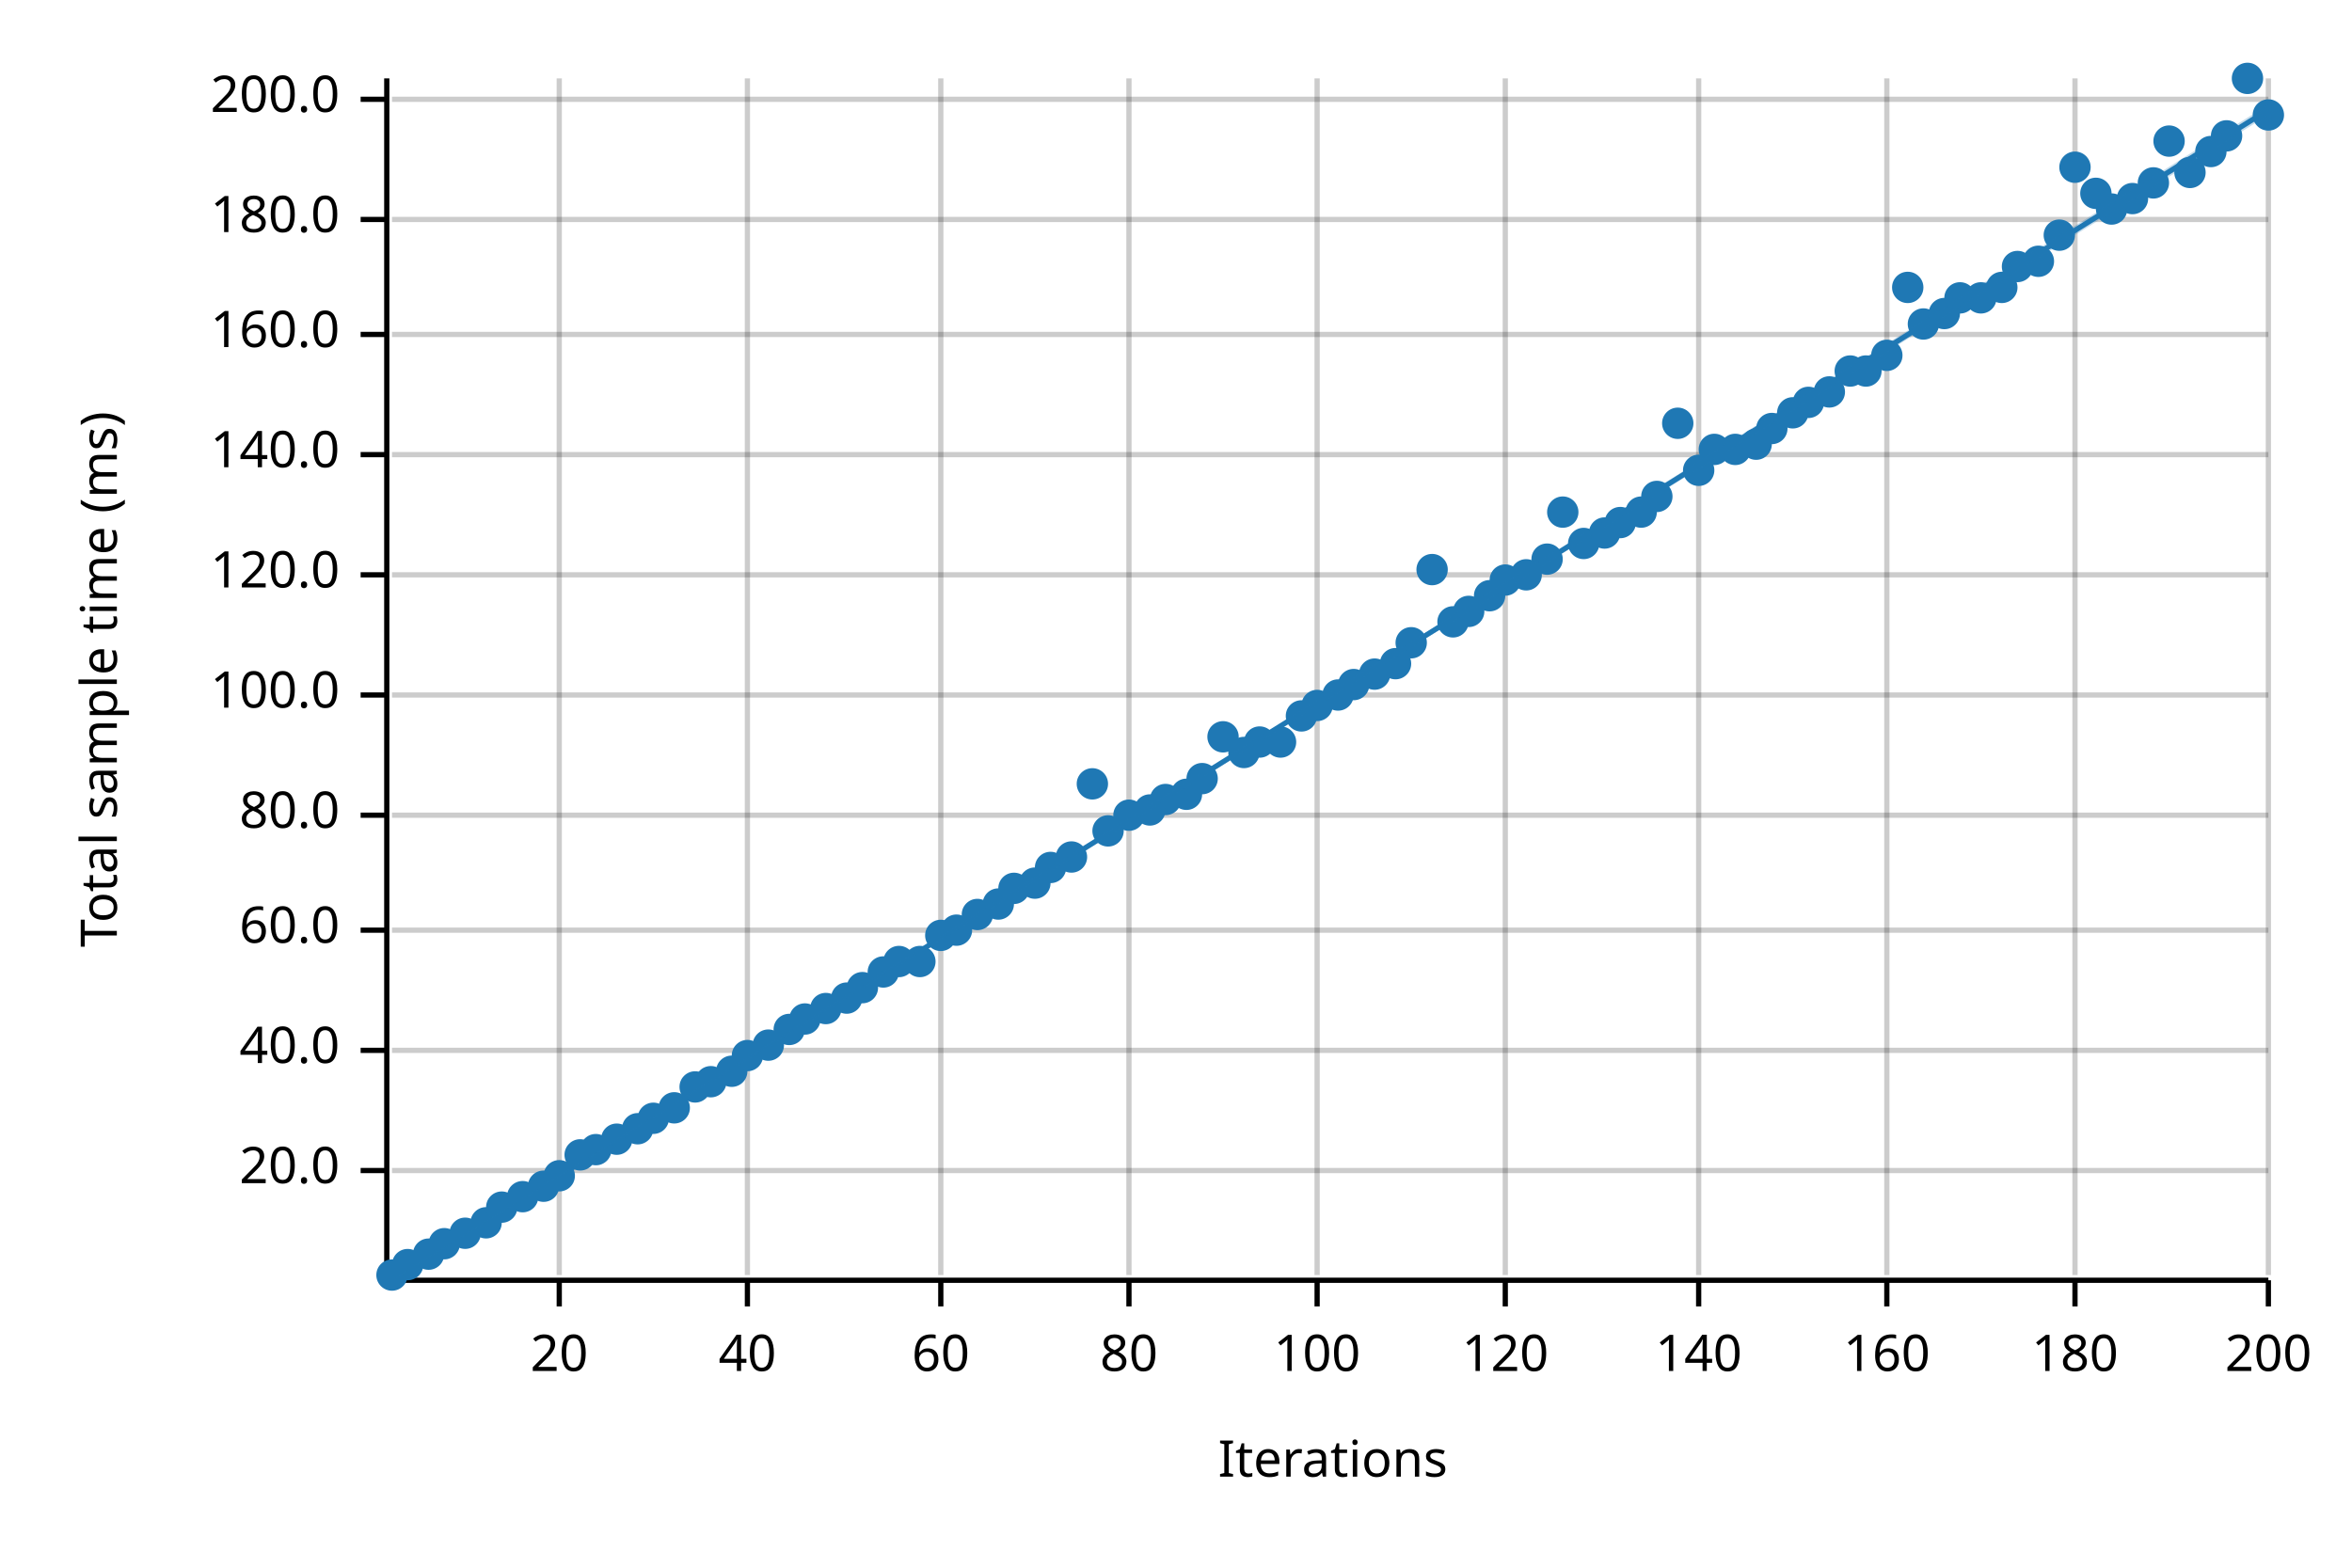
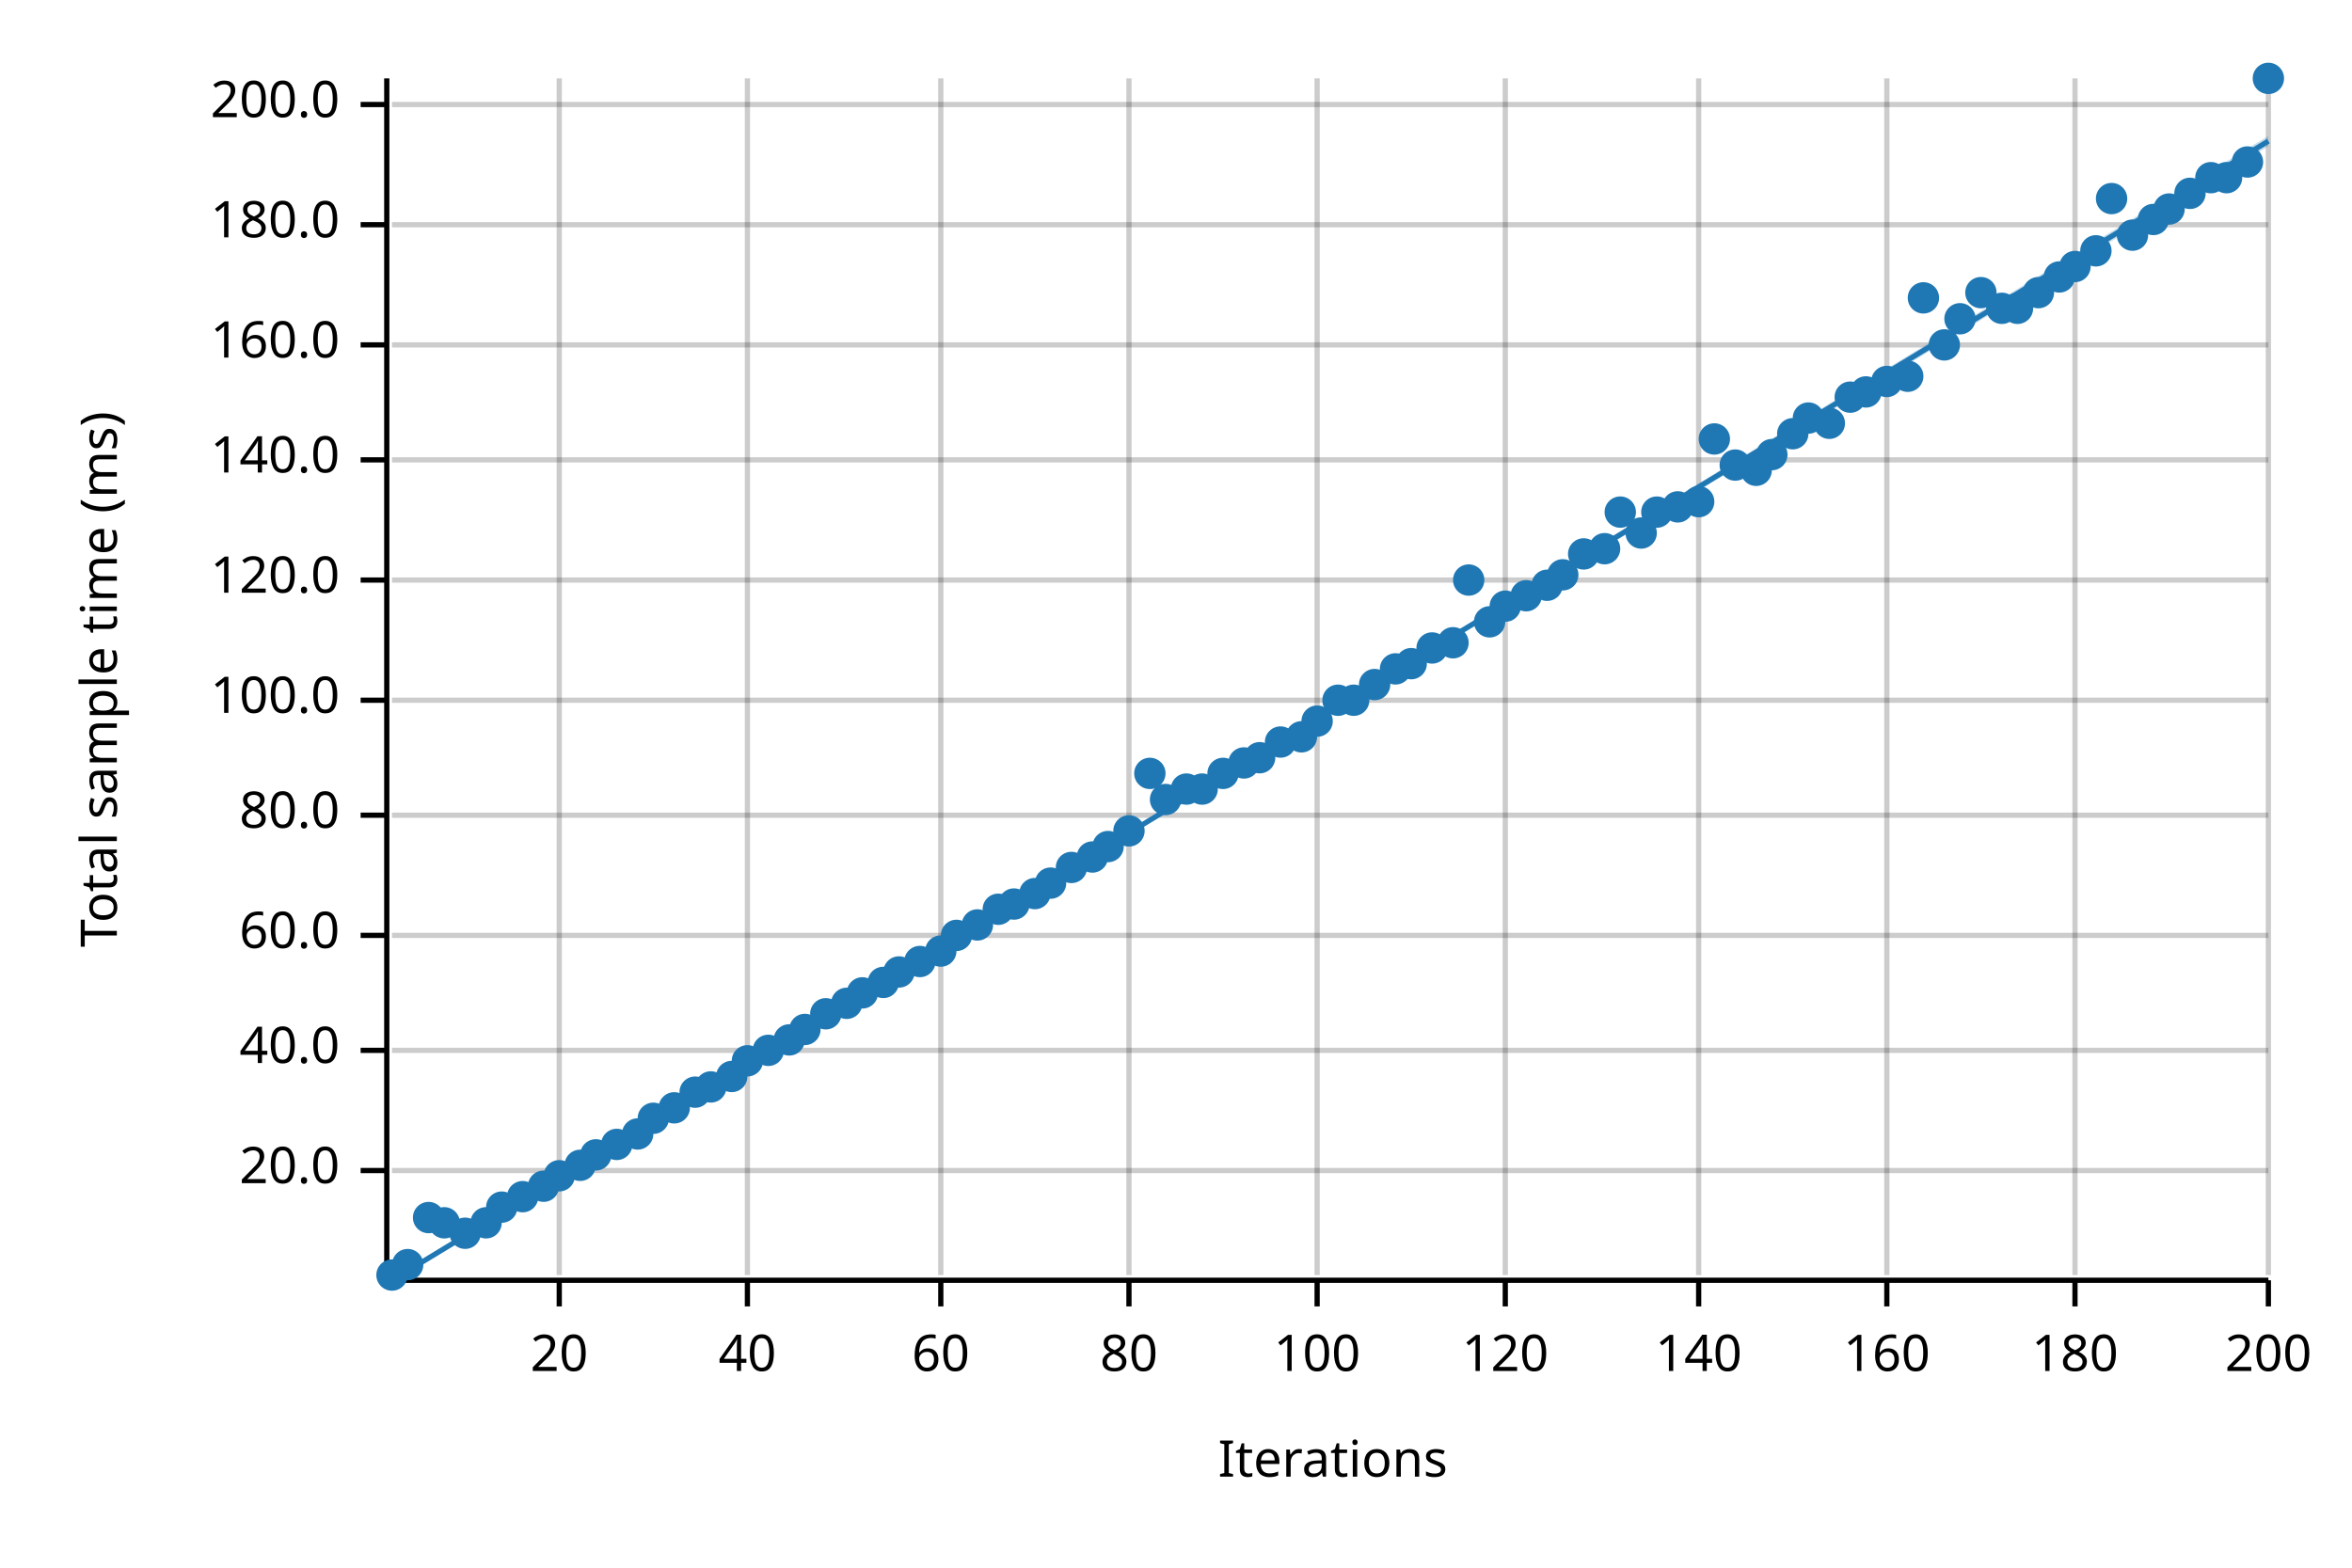
<svg xmlns="http://www.w3.org/2000/svg" width="450" height="300" viewBox="0 0 450 300">
  <text x="15" y="130" dy="0.76em" text-anchor="middle" font-family="sans-serif" font-size="9.677" opacity="1" fill="#000000" transform="rotate(270, 15, 130)">
Total sample time (ms)
</text>
  <text x="255" y="285" dy="-0.5ex" text-anchor="middle" font-family="sans-serif" font-size="9.677" opacity="1" fill="#000000">
Iterations
</text>
  <line opacity="0.2" stroke="#000000" stroke-width="1" x1="107" y1="244" x2="107" y2="15" />
  <line opacity="0.2" stroke="#000000" stroke-width="1" x1="143" y1="244" x2="143" y2="15" />
  <line opacity="0.2" stroke="#000000" stroke-width="1" x1="180" y1="244" x2="180" y2="15" />
  <line opacity="0.2" stroke="#000000" stroke-width="1" x1="216" y1="244" x2="216" y2="15" />
  <line opacity="0.2" stroke="#000000" stroke-width="1" x1="252" y1="244" x2="252" y2="15" />
  <line opacity="0.2" stroke="#000000" stroke-width="1" x1="288" y1="244" x2="288" y2="15" />
  <line opacity="0.2" stroke="#000000" stroke-width="1" x1="325" y1="244" x2="325" y2="15" />
  <line opacity="0.2" stroke="#000000" stroke-width="1" x1="361" y1="244" x2="361" y2="15" />
  <line opacity="0.2" stroke="#000000" stroke-width="1" x1="397" y1="244" x2="397" y2="15" />
  <line opacity="0.2" stroke="#000000" stroke-width="1" x1="434" y1="244" x2="434" y2="15" />
  <line opacity="0.2" stroke="#000000" stroke-width="1" x1="75" y1="224" x2="434" y2="224" />
  <line opacity="0.2" stroke="#000000" stroke-width="1" x1="75" y1="201" x2="434" y2="201" />
-   <line opacity="0.2" stroke="#000000" stroke-width="1" x1="75" y1="178" x2="434" y2="178" />
+   <line opacity="0.2" stroke="#000000" stroke-width="1" x1="75" y1="179" x2="434" y2="179" />
  <line opacity="0.2" stroke="#000000" stroke-width="1" x1="75" y1="156" x2="434" y2="156" />
-   <line opacity="0.2" stroke="#000000" stroke-width="1" x1="75" y1="133" x2="434" y2="133" />
-   <line opacity="0.2" stroke="#000000" stroke-width="1" x1="75" y1="110" x2="434" y2="110" />
-   <line opacity="0.2" stroke="#000000" stroke-width="1" x1="75" y1="87" x2="434" y2="87" />
-   <line opacity="0.2" stroke="#000000" stroke-width="1" x1="75" y1="64" x2="434" y2="64" />
-   <line opacity="0.2" stroke="#000000" stroke-width="1" x1="75" y1="42" x2="434" y2="42" />
-   <line opacity="0.2" stroke="#000000" stroke-width="1" x1="75" y1="19" x2="434" y2="19" />
+   <line opacity="0.2" stroke="#000000" stroke-width="1" x1="75" y1="134" x2="434" y2="134" />
+   <line opacity="0.2" stroke="#000000" stroke-width="1" x1="75" y1="111" x2="434" y2="111" />
+   <line opacity="0.2" stroke="#000000" stroke-width="1" x1="75" y1="88" x2="434" y2="88" />
+   <line opacity="0.2" stroke="#000000" stroke-width="1" x1="75" y1="66" x2="434" y2="66" />
+   <line opacity="0.2" stroke="#000000" stroke-width="1" x1="75" y1="43" x2="434" y2="43" />
+   <line opacity="0.2" stroke="#000000" stroke-width="1" x1="75" y1="20" x2="434" y2="20" />
  <polyline fill="none" opacity="1" stroke="#000000" stroke-width="1" points="74,15 74,244 " />
  <text x="65" y="224" dy="0.5ex" text-anchor="end" font-family="sans-serif" font-size="9.677" opacity="1" fill="#000000">
20.0
</text>
  <polyline fill="none" opacity="1" stroke="#000000" stroke-width="1" points="69,224 74,224 " />
  <text x="65" y="201" dy="0.5ex" text-anchor="end" font-family="sans-serif" font-size="9.677" opacity="1" fill="#000000">
40.0
</text>
  <polyline fill="none" opacity="1" stroke="#000000" stroke-width="1" points="69,201 74,201 " />
-   <text x="65" y="178" dy="0.5ex" text-anchor="end" font-family="sans-serif" font-size="9.677" opacity="1" fill="#000000">
+   <text x="65" y="179" dy="0.5ex" text-anchor="end" font-family="sans-serif" font-size="9.677" opacity="1" fill="#000000">
60.0
</text>
-   <polyline fill="none" opacity="1" stroke="#000000" stroke-width="1" points="69,178 74,178 " />
+   <polyline fill="none" opacity="1" stroke="#000000" stroke-width="1" points="69,179 74,179 " />
  <text x="65" y="156" dy="0.5ex" text-anchor="end" font-family="sans-serif" font-size="9.677" opacity="1" fill="#000000">
80.0
</text>
  <polyline fill="none" opacity="1" stroke="#000000" stroke-width="1" points="69,156 74,156 " />
-   <text x="65" y="133" dy="0.5ex" text-anchor="end" font-family="sans-serif" font-size="9.677" opacity="1" fill="#000000">
+   <text x="65" y="134" dy="0.5ex" text-anchor="end" font-family="sans-serif" font-size="9.677" opacity="1" fill="#000000">
100.0
</text>
-   <polyline fill="none" opacity="1" stroke="#000000" stroke-width="1" points="69,133 74,133 " />
-   <text x="65" y="110" dy="0.5ex" text-anchor="end" font-family="sans-serif" font-size="9.677" opacity="1" fill="#000000">
+   <polyline fill="none" opacity="1" stroke="#000000" stroke-width="1" points="69,134 74,134 " />
+   <text x="65" y="111" dy="0.5ex" text-anchor="end" font-family="sans-serif" font-size="9.677" opacity="1" fill="#000000">
120.0
</text>
-   <polyline fill="none" opacity="1" stroke="#000000" stroke-width="1" points="69,110 74,110 " />
-   <text x="65" y="87" dy="0.5ex" text-anchor="end" font-family="sans-serif" font-size="9.677" opacity="1" fill="#000000">
+   <polyline fill="none" opacity="1" stroke="#000000" stroke-width="1" points="69,111 74,111 " />
+   <text x="65" y="88" dy="0.5ex" text-anchor="end" font-family="sans-serif" font-size="9.677" opacity="1" fill="#000000">
140.0
</text>
-   <polyline fill="none" opacity="1" stroke="#000000" stroke-width="1" points="69,87 74,87 " />
-   <text x="65" y="64" dy="0.5ex" text-anchor="end" font-family="sans-serif" font-size="9.677" opacity="1" fill="#000000">
+   <polyline fill="none" opacity="1" stroke="#000000" stroke-width="1" points="69,88 74,88 " />
+   <text x="65" y="66" dy="0.5ex" text-anchor="end" font-family="sans-serif" font-size="9.677" opacity="1" fill="#000000">
160.0
</text>
-   <polyline fill="none" opacity="1" stroke="#000000" stroke-width="1" points="69,64 74,64 " />
-   <text x="65" y="42" dy="0.5ex" text-anchor="end" font-family="sans-serif" font-size="9.677" opacity="1" fill="#000000">
+   <polyline fill="none" opacity="1" stroke="#000000" stroke-width="1" points="69,66 74,66 " />
+   <text x="65" y="43" dy="0.5ex" text-anchor="end" font-family="sans-serif" font-size="9.677" opacity="1" fill="#000000">
180.0
</text>
-   <polyline fill="none" opacity="1" stroke="#000000" stroke-width="1" points="69,42 74,42 " />
-   <text x="65" y="19" dy="0.5ex" text-anchor="end" font-family="sans-serif" font-size="9.677" opacity="1" fill="#000000">
+   <polyline fill="none" opacity="1" stroke="#000000" stroke-width="1" points="69,43 74,43 " />
+   <text x="65" y="20" dy="0.5ex" text-anchor="end" font-family="sans-serif" font-size="9.677" opacity="1" fill="#000000">
200.0
</text>
-   <polyline fill="none" opacity="1" stroke="#000000" stroke-width="1" points="69,19 74,19 " />
+   <polyline fill="none" opacity="1" stroke="#000000" stroke-width="1" points="69,20 74,20 " />
  <polyline fill="none" opacity="1" stroke="#000000" stroke-width="1" points="75,245 434,245 " />
  <text x="107" y="255" dy="0.76em" text-anchor="middle" font-family="sans-serif" font-size="9.677" opacity="1" fill="#000000">
20
</text>
  <polyline fill="none" opacity="1" stroke="#000000" stroke-width="1" points="107,245 107,250 " />
  <text x="143" y="255" dy="0.76em" text-anchor="middle" font-family="sans-serif" font-size="9.677" opacity="1" fill="#000000">
40
</text>
  <polyline fill="none" opacity="1" stroke="#000000" stroke-width="1" points="143,245 143,250 " />
  <text x="180" y="255" dy="0.76em" text-anchor="middle" font-family="sans-serif" font-size="9.677" opacity="1" fill="#000000">
60
</text>
  <polyline fill="none" opacity="1" stroke="#000000" stroke-width="1" points="180,245 180,250 " />
  <text x="216" y="255" dy="0.76em" text-anchor="middle" font-family="sans-serif" font-size="9.677" opacity="1" fill="#000000">
80
</text>
  <polyline fill="none" opacity="1" stroke="#000000" stroke-width="1" points="216,245 216,250 " />
  <text x="252" y="255" dy="0.76em" text-anchor="middle" font-family="sans-serif" font-size="9.677" opacity="1" fill="#000000">
100
</text>
  <polyline fill="none" opacity="1" stroke="#000000" stroke-width="1" points="252,245 252,250 " />
  <text x="288" y="255" dy="0.76em" text-anchor="middle" font-family="sans-serif" font-size="9.677" opacity="1" fill="#000000">
120
</text>
  <polyline fill="none" opacity="1" stroke="#000000" stroke-width="1" points="288,245 288,250 " />
  <text x="325" y="255" dy="0.76em" text-anchor="middle" font-family="sans-serif" font-size="9.677" opacity="1" fill="#000000">
140
</text>
  <polyline fill="none" opacity="1" stroke="#000000" stroke-width="1" points="325,245 325,250 " />
  <text x="361" y="255" dy="0.76em" text-anchor="middle" font-family="sans-serif" font-size="9.677" opacity="1" fill="#000000">
160
</text>
  <polyline fill="none" opacity="1" stroke="#000000" stroke-width="1" points="361,245 361,250 " />
  <text x="397" y="255" dy="0.76em" text-anchor="middle" font-family="sans-serif" font-size="9.677" opacity="1" fill="#000000">
180
</text>
  <polyline fill="none" opacity="1" stroke="#000000" stroke-width="1" points="397,245 397,250 " />
  <text x="434" y="255" dy="0.76em" text-anchor="middle" font-family="sans-serif" font-size="9.677" opacity="1" fill="#000000">
200
</text>
  <polyline fill="none" opacity="1" stroke="#000000" stroke-width="1" points="434,245 434,250 " />
  <circle cx="75" cy="244" r="3" opacity="1" fill="#1F78B4" stroke="none" stroke-width="1" />
  <circle cx="78" cy="242" r="3" opacity="1" fill="#1F78B4" stroke="none" stroke-width="1" />
-   <circle cx="82" cy="240" r="3" opacity="1" fill="#1F78B4" stroke="none" stroke-width="1" />
-   <circle cx="85" cy="238" r="3" opacity="1" fill="#1F78B4" stroke="none" stroke-width="1" />
+   <circle cx="82" cy="233" r="3" opacity="1" fill="#1F78B4" stroke="none" stroke-width="1" />
+   <circle cx="85" cy="234" r="3" opacity="1" fill="#1F78B4" stroke="none" stroke-width="1" />
  <circle cx="89" cy="236" r="3" opacity="1" fill="#1F78B4" stroke="none" stroke-width="1" />
  <circle cx="93" cy="234" r="3" opacity="1" fill="#1F78B4" stroke="none" stroke-width="1" />
  <circle cx="96" cy="231" r="3" opacity="1" fill="#1F78B4" stroke="none" stroke-width="1" />
  <circle cx="100" cy="229" r="3" opacity="1" fill="#1F78B4" stroke="none" stroke-width="1" />
  <circle cx="104" cy="227" r="3" opacity="1" fill="#1F78B4" stroke="none" stroke-width="1" />
  <circle cx="107" cy="225" r="3" opacity="1" fill="#1F78B4" stroke="none" stroke-width="1" />
-   <circle cx="111" cy="221" r="3" opacity="1" fill="#1F78B4" stroke="none" stroke-width="1" />
-   <circle cx="114" cy="220" r="3" opacity="1" fill="#1F78B4" stroke="none" stroke-width="1" />
-   <circle cx="118" cy="218" r="3" opacity="1" fill="#1F78B4" stroke="none" stroke-width="1" />
-   <circle cx="122" cy="216" r="3" opacity="1" fill="#1F78B4" stroke="none" stroke-width="1" />
+   <circle cx="111" cy="223" r="3" opacity="1" fill="#1F78B4" stroke="none" stroke-width="1" />
+   <circle cx="114" cy="221" r="3" opacity="1" fill="#1F78B4" stroke="none" stroke-width="1" />
+   <circle cx="118" cy="219" r="3" opacity="1" fill="#1F78B4" stroke="none" stroke-width="1" />
+   <circle cx="122" cy="217" r="3" opacity="1" fill="#1F78B4" stroke="none" stroke-width="1" />
  <circle cx="125" cy="214" r="3" opacity="1" fill="#1F78B4" stroke="none" stroke-width="1" />
  <circle cx="129" cy="212" r="3" opacity="1" fill="#1F78B4" stroke="none" stroke-width="1" />
-   <circle cx="133" cy="208" r="3" opacity="1" fill="#1F78B4" stroke="none" stroke-width="1" />
-   <circle cx="136" cy="207" r="3" opacity="1" fill="#1F78B4" stroke="none" stroke-width="1" />
-   <circle cx="140" cy="205" r="3" opacity="1" fill="#1F78B4" stroke="none" stroke-width="1" />
-   <circle cx="143" cy="202" r="3" opacity="1" fill="#1F78B4" stroke="none" stroke-width="1" />
-   <circle cx="147" cy="200" r="3" opacity="1" fill="#1F78B4" stroke="none" stroke-width="1" />
-   <circle cx="151" cy="197" r="3" opacity="1" fill="#1F78B4" stroke="none" stroke-width="1" />
-   <circle cx="154" cy="195" r="3" opacity="1" fill="#1F78B4" stroke="none" stroke-width="1" />
-   <circle cx="158" cy="193" r="3" opacity="1" fill="#1F78B4" stroke="none" stroke-width="1" />
-   <circle cx="162" cy="191" r="3" opacity="1" fill="#1F78B4" stroke="none" stroke-width="1" />
-   <circle cx="165" cy="189" r="3" opacity="1" fill="#1F78B4" stroke="none" stroke-width="1" />
-   <circle cx="169" cy="186" r="3" opacity="1" fill="#1F78B4" stroke="none" stroke-width="1" />
-   <circle cx="172" cy="184" r="3" opacity="1" fill="#1F78B4" stroke="none" stroke-width="1" />
+   <circle cx="133" cy="209" r="3" opacity="1" fill="#1F78B4" stroke="none" stroke-width="1" />
+   <circle cx="136" cy="208" r="3" opacity="1" fill="#1F78B4" stroke="none" stroke-width="1" />
+   <circle cx="140" cy="206" r="3" opacity="1" fill="#1F78B4" stroke="none" stroke-width="1" />
+   <circle cx="143" cy="203" r="3" opacity="1" fill="#1F78B4" stroke="none" stroke-width="1" />
+   <circle cx="147" cy="201" r="3" opacity="1" fill="#1F78B4" stroke="none" stroke-width="1" />
+   <circle cx="151" cy="199" r="3" opacity="1" fill="#1F78B4" stroke="none" stroke-width="1" />
+   <circle cx="154" cy="197" r="3" opacity="1" fill="#1F78B4" stroke="none" stroke-width="1" />
+   <circle cx="158" cy="194" r="3" opacity="1" fill="#1F78B4" stroke="none" stroke-width="1" />
+   <circle cx="162" cy="192" r="3" opacity="1" fill="#1F78B4" stroke="none" stroke-width="1" />
+   <circle cx="165" cy="190" r="3" opacity="1" fill="#1F78B4" stroke="none" stroke-width="1" />
+   <circle cx="169" cy="188" r="3" opacity="1" fill="#1F78B4" stroke="none" stroke-width="1" />
+   <circle cx="172" cy="186" r="3" opacity="1" fill="#1F78B4" stroke="none" stroke-width="1" />
  <circle cx="176" cy="184" r="3" opacity="1" fill="#1F78B4" stroke="none" stroke-width="1" />
-   <circle cx="180" cy="179" r="3" opacity="1" fill="#1F78B4" stroke="none" stroke-width="1" />
-   <circle cx="183" cy="178" r="3" opacity="1" fill="#1F78B4" stroke="none" stroke-width="1" />
-   <circle cx="187" cy="175" r="3" opacity="1" fill="#1F78B4" stroke="none" stroke-width="1" />
-   <circle cx="191" cy="173" r="3" opacity="1" fill="#1F78B4" stroke="none" stroke-width="1" />
-   <circle cx="194" cy="170" r="3" opacity="1" fill="#1F78B4" stroke="none" stroke-width="1" />
-   <circle cx="198" cy="169" r="3" opacity="1" fill="#1F78B4" stroke="none" stroke-width="1" />
-   <circle cx="201" cy="166" r="3" opacity="1" fill="#1F78B4" stroke="none" stroke-width="1" />
-   <circle cx="205" cy="164" r="3" opacity="1" fill="#1F78B4" stroke="none" stroke-width="1" />
-   <circle cx="209" cy="150" r="3" opacity="1" fill="#1F78B4" stroke="none" stroke-width="1" />
-   <circle cx="212" cy="159" r="3" opacity="1" fill="#1F78B4" stroke="none" stroke-width="1" />
-   <circle cx="216" cy="156" r="3" opacity="1" fill="#1F78B4" stroke="none" stroke-width="1" />
-   <circle cx="220" cy="155" r="3" opacity="1" fill="#1F78B4" stroke="none" stroke-width="1" />
+   <circle cx="180" cy="182" r="3" opacity="1" fill="#1F78B4" stroke="none" stroke-width="1" />
+   <circle cx="183" cy="179" r="3" opacity="1" fill="#1F78B4" stroke="none" stroke-width="1" />
+   <circle cx="187" cy="177" r="3" opacity="1" fill="#1F78B4" stroke="none" stroke-width="1" />
+   <circle cx="191" cy="174" r="3" opacity="1" fill="#1F78B4" stroke="none" stroke-width="1" />
+   <circle cx="194" cy="173" r="3" opacity="1" fill="#1F78B4" stroke="none" stroke-width="1" />
+   <circle cx="198" cy="171" r="3" opacity="1" fill="#1F78B4" stroke="none" stroke-width="1" />
+   <circle cx="201" cy="169" r="3" opacity="1" fill="#1F78B4" stroke="none" stroke-width="1" />
+   <circle cx="205" cy="166" r="3" opacity="1" fill="#1F78B4" stroke="none" stroke-width="1" />
+   <circle cx="209" cy="164" r="3" opacity="1" fill="#1F78B4" stroke="none" stroke-width="1" />
+   <circle cx="212" cy="162" r="3" opacity="1" fill="#1F78B4" stroke="none" stroke-width="1" />
+   <circle cx="216" cy="159" r="3" opacity="1" fill="#1F78B4" stroke="none" stroke-width="1" />
+   <circle cx="220" cy="148" r="3" opacity="1" fill="#1F78B4" stroke="none" stroke-width="1" />
  <circle cx="223" cy="153" r="3" opacity="1" fill="#1F78B4" stroke="none" stroke-width="1" />
-   <circle cx="227" cy="152" r="3" opacity="1" fill="#1F78B4" stroke="none" stroke-width="1" />
-   <circle cx="230" cy="149" r="3" opacity="1" fill="#1F78B4" stroke="none" stroke-width="1" />
-   <circle cx="234" cy="141" r="3" opacity="1" fill="#1F78B4" stroke="none" stroke-width="1" />
-   <circle cx="238" cy="144" r="3" opacity="1" fill="#1F78B4" stroke="none" stroke-width="1" />
-   <circle cx="241" cy="142" r="3" opacity="1" fill="#1F78B4" stroke="none" stroke-width="1" />
+   <circle cx="227" cy="151" r="3" opacity="1" fill="#1F78B4" stroke="none" stroke-width="1" />
+   <circle cx="230" cy="151" r="3" opacity="1" fill="#1F78B4" stroke="none" stroke-width="1" />
+   <circle cx="234" cy="148" r="3" opacity="1" fill="#1F78B4" stroke="none" stroke-width="1" />
+   <circle cx="238" cy="146" r="3" opacity="1" fill="#1F78B4" stroke="none" stroke-width="1" />
+   <circle cx="241" cy="145" r="3" opacity="1" fill="#1F78B4" stroke="none" stroke-width="1" />
  <circle cx="245" cy="142" r="3" opacity="1" fill="#1F78B4" stroke="none" stroke-width="1" />
-   <circle cx="249" cy="137" r="3" opacity="1" fill="#1F78B4" stroke="none" stroke-width="1" />
-   <circle cx="252" cy="135" r="3" opacity="1" fill="#1F78B4" stroke="none" stroke-width="1" />
-   <circle cx="256" cy="133" r="3" opacity="1" fill="#1F78B4" stroke="none" stroke-width="1" />
-   <circle cx="259" cy="131" r="3" opacity="1" fill="#1F78B4" stroke="none" stroke-width="1" />
-   <circle cx="263" cy="129" r="3" opacity="1" fill="#1F78B4" stroke="none" stroke-width="1" />
-   <circle cx="267" cy="127" r="3" opacity="1" fill="#1F78B4" stroke="none" stroke-width="1" />
-   <circle cx="270" cy="123" r="3" opacity="1" fill="#1F78B4" stroke="none" stroke-width="1" />
-   <circle cx="274" cy="109" r="3" opacity="1" fill="#1F78B4" stroke="none" stroke-width="1" />
-   <circle cx="278" cy="119" r="3" opacity="1" fill="#1F78B4" stroke="none" stroke-width="1" />
-   <circle cx="281" cy="117" r="3" opacity="1" fill="#1F78B4" stroke="none" stroke-width="1" />
-   <circle cx="285" cy="114" r="3" opacity="1" fill="#1F78B4" stroke="none" stroke-width="1" />
-   <circle cx="288" cy="111" r="3" opacity="1" fill="#1F78B4" stroke="none" stroke-width="1" />
-   <circle cx="292" cy="110" r="3" opacity="1" fill="#1F78B4" stroke="none" stroke-width="1" />
-   <circle cx="296" cy="107" r="3" opacity="1" fill="#1F78B4" stroke="none" stroke-width="1" />
-   <circle cx="299" cy="98" r="3" opacity="1" fill="#1F78B4" stroke="none" stroke-width="1" />
-   <circle cx="303" cy="104" r="3" opacity="1" fill="#1F78B4" stroke="none" stroke-width="1" />
-   <circle cx="307" cy="102" r="3" opacity="1" fill="#1F78B4" stroke="none" stroke-width="1" />
-   <circle cx="310" cy="100" r="3" opacity="1" fill="#1F78B4" stroke="none" stroke-width="1" />
-   <circle cx="314" cy="98" r="3" opacity="1" fill="#1F78B4" stroke="none" stroke-width="1" />
-   <circle cx="317" cy="95" r="3" opacity="1" fill="#1F78B4" stroke="none" stroke-width="1" />
-   <circle cx="321" cy="81" r="3" opacity="1" fill="#1F78B4" stroke="none" stroke-width="1" />
-   <circle cx="325" cy="90" r="3" opacity="1" fill="#1F78B4" stroke="none" stroke-width="1" />
-   <circle cx="328" cy="86" r="3" opacity="1" fill="#1F78B4" stroke="none" stroke-width="1" />
-   <circle cx="332" cy="86" r="3" opacity="1" fill="#1F78B4" stroke="none" stroke-width="1" />
-   <circle cx="336" cy="85" r="3" opacity="1" fill="#1F78B4" stroke="none" stroke-width="1" />
-   <circle cx="339" cy="82" r="3" opacity="1" fill="#1F78B4" stroke="none" stroke-width="1" />
-   <circle cx="343" cy="79" r="3" opacity="1" fill="#1F78B4" stroke="none" stroke-width="1" />
-   <circle cx="346" cy="77" r="3" opacity="1" fill="#1F78B4" stroke="none" stroke-width="1" />
-   <circle cx="350" cy="75" r="3" opacity="1" fill="#1F78B4" stroke="none" stroke-width="1" />
-   <circle cx="354" cy="71" r="3" opacity="1" fill="#1F78B4" stroke="none" stroke-width="1" />
-   <circle cx="357" cy="71" r="3" opacity="1" fill="#1F78B4" stroke="none" stroke-width="1" />
-   <circle cx="361" cy="68" r="3" opacity="1" fill="#1F78B4" stroke="none" stroke-width="1" />
-   <circle cx="365" cy="55" r="3" opacity="1" fill="#1F78B4" stroke="none" stroke-width="1" />
-   <circle cx="368" cy="62" r="3" opacity="1" fill="#1F78B4" stroke="none" stroke-width="1" />
-   <circle cx="372" cy="60" r="3" opacity="1" fill="#1F78B4" stroke="none" stroke-width="1" />
-   <circle cx="375" cy="57" r="3" opacity="1" fill="#1F78B4" stroke="none" stroke-width="1" />
-   <circle cx="379" cy="57" r="3" opacity="1" fill="#1F78B4" stroke="none" stroke-width="1" />
-   <circle cx="383" cy="55" r="3" opacity="1" fill="#1F78B4" stroke="none" stroke-width="1" />
-   <circle cx="386" cy="51" r="3" opacity="1" fill="#1F78B4" stroke="none" stroke-width="1" />
-   <circle cx="390" cy="50" r="3" opacity="1" fill="#1F78B4" stroke="none" stroke-width="1" />
-   <circle cx="394" cy="45" r="3" opacity="1" fill="#1F78B4" stroke="none" stroke-width="1" />
-   <circle cx="397" cy="32" r="3" opacity="1" fill="#1F78B4" stroke="none" stroke-width="1" />
-   <circle cx="401" cy="37" r="3" opacity="1" fill="#1F78B4" stroke="none" stroke-width="1" />
-   <circle cx="404" cy="40" r="3" opacity="1" fill="#1F78B4" stroke="none" stroke-width="1" />
-   <circle cx="408" cy="38" r="3" opacity="1" fill="#1F78B4" stroke="none" stroke-width="1" />
-   <circle cx="412" cy="35" r="3" opacity="1" fill="#1F78B4" stroke="none" stroke-width="1" />
-   <circle cx="415" cy="27" r="3" opacity="1" fill="#1F78B4" stroke="none" stroke-width="1" />
-   <circle cx="419" cy="33" r="3" opacity="1" fill="#1F78B4" stroke="none" stroke-width="1" />
-   <circle cx="423" cy="29" r="3" opacity="1" fill="#1F78B4" stroke="none" stroke-width="1" />
-   <circle cx="426" cy="26" r="3" opacity="1" fill="#1F78B4" stroke="none" stroke-width="1" />
-   <circle cx="430" cy="15" r="3" opacity="1" fill="#1F78B4" stroke="none" stroke-width="1" />
-   <circle cx="434" cy="22" r="3" opacity="1" fill="#1F78B4" stroke="none" stroke-width="1" />
-   <polyline fill="none" opacity="1" stroke="#1F78B4" stroke-width="1" points="75,245 434,21 " />
-   <polygon opacity="0.25" fill="#1F78B4" points="75,245 434,22 434,20 " />
+   <circle cx="249" cy="141" r="3" opacity="1" fill="#1F78B4" stroke="none" stroke-width="1" />
+   <circle cx="252" cy="138" r="3" opacity="1" fill="#1F78B4" stroke="none" stroke-width="1" />
+   <circle cx="256" cy="134" r="3" opacity="1" fill="#1F78B4" stroke="none" stroke-width="1" />
+   <circle cx="259" cy="134" r="3" opacity="1" fill="#1F78B4" stroke="none" stroke-width="1" />
+   <circle cx="263" cy="131" r="3" opacity="1" fill="#1F78B4" stroke="none" stroke-width="1" />
+   <circle cx="267" cy="128" r="3" opacity="1" fill="#1F78B4" stroke="none" stroke-width="1" />
+   <circle cx="270" cy="127" r="3" opacity="1" fill="#1F78B4" stroke="none" stroke-width="1" />
+   <circle cx="274" cy="124" r="3" opacity="1" fill="#1F78B4" stroke="none" stroke-width="1" />
+   <circle cx="278" cy="123" r="3" opacity="1" fill="#1F78B4" stroke="none" stroke-width="1" />
+   <circle cx="281" cy="111" r="3" opacity="1" fill="#1F78B4" stroke="none" stroke-width="1" />
+   <circle cx="285" cy="119" r="3" opacity="1" fill="#1F78B4" stroke="none" stroke-width="1" />
+   <circle cx="288" cy="116" r="3" opacity="1" fill="#1F78B4" stroke="none" stroke-width="1" />
+   <circle cx="292" cy="114" r="3" opacity="1" fill="#1F78B4" stroke="none" stroke-width="1" />
+   <circle cx="296" cy="112" r="3" opacity="1" fill="#1F78B4" stroke="none" stroke-width="1" />
+   <circle cx="299" cy="110" r="3" opacity="1" fill="#1F78B4" stroke="none" stroke-width="1" />
+   <circle cx="303" cy="106" r="3" opacity="1" fill="#1F78B4" stroke="none" stroke-width="1" />
+   <circle cx="307" cy="105" r="3" opacity="1" fill="#1F78B4" stroke="none" stroke-width="1" />
+   <circle cx="310" cy="98" r="3" opacity="1" fill="#1F78B4" stroke="none" stroke-width="1" />
+   <circle cx="314" cy="102" r="3" opacity="1" fill="#1F78B4" stroke="none" stroke-width="1" />
+   <circle cx="317" cy="98" r="3" opacity="1" fill="#1F78B4" stroke="none" stroke-width="1" />
+   <circle cx="321" cy="97" r="3" opacity="1" fill="#1F78B4" stroke="none" stroke-width="1" />
+   <circle cx="325" cy="96" r="3" opacity="1" fill="#1F78B4" stroke="none" stroke-width="1" />
+   <circle cx="328" cy="84" r="3" opacity="1" fill="#1F78B4" stroke="none" stroke-width="1" />
+   <circle cx="332" cy="89" r="3" opacity="1" fill="#1F78B4" stroke="none" stroke-width="1" />
+   <circle cx="336" cy="90" r="3" opacity="1" fill="#1F78B4" stroke="none" stroke-width="1" />
+   <circle cx="339" cy="87" r="3" opacity="1" fill="#1F78B4" stroke="none" stroke-width="1" />
+   <circle cx="343" cy="83" r="3" opacity="1" fill="#1F78B4" stroke="none" stroke-width="1" />
+   <circle cx="346" cy="80" r="3" opacity="1" fill="#1F78B4" stroke="none" stroke-width="1" />
+   <circle cx="350" cy="81" r="3" opacity="1" fill="#1F78B4" stroke="none" stroke-width="1" />
+   <circle cx="354" cy="76" r="3" opacity="1" fill="#1F78B4" stroke="none" stroke-width="1" />
+   <circle cx="357" cy="75" r="3" opacity="1" fill="#1F78B4" stroke="none" stroke-width="1" />
+   <circle cx="361" cy="73" r="3" opacity="1" fill="#1F78B4" stroke="none" stroke-width="1" />
+   <circle cx="365" cy="72" r="3" opacity="1" fill="#1F78B4" stroke="none" stroke-width="1" />
+   <circle cx="368" cy="57" r="3" opacity="1" fill="#1F78B4" stroke="none" stroke-width="1" />
+   <circle cx="372" cy="66" r="3" opacity="1" fill="#1F78B4" stroke="none" stroke-width="1" />
+   <circle cx="375" cy="61" r="3" opacity="1" fill="#1F78B4" stroke="none" stroke-width="1" />
+   <circle cx="379" cy="56" r="3" opacity="1" fill="#1F78B4" stroke="none" stroke-width="1" />
+   <circle cx="383" cy="59" r="3" opacity="1" fill="#1F78B4" stroke="none" stroke-width="1" />
+   <circle cx="386" cy="59" r="3" opacity="1" fill="#1F78B4" stroke="none" stroke-width="1" />
+   <circle cx="390" cy="56" r="3" opacity="1" fill="#1F78B4" stroke="none" stroke-width="1" />
+   <circle cx="394" cy="53" r="3" opacity="1" fill="#1F78B4" stroke="none" stroke-width="1" />
+   <circle cx="397" cy="51" r="3" opacity="1" fill="#1F78B4" stroke="none" stroke-width="1" />
+   <circle cx="401" cy="48" r="3" opacity="1" fill="#1F78B4" stroke="none" stroke-width="1" />
+   <circle cx="404" cy="38" r="3" opacity="1" fill="#1F78B4" stroke="none" stroke-width="1" />
+   <circle cx="408" cy="45" r="3" opacity="1" fill="#1F78B4" stroke="none" stroke-width="1" />
+   <circle cx="412" cy="42" r="3" opacity="1" fill="#1F78B4" stroke="none" stroke-width="1" />
+   <circle cx="415" cy="40" r="3" opacity="1" fill="#1F78B4" stroke="none" stroke-width="1" />
+   <circle cx="419" cy="37" r="3" opacity="1" fill="#1F78B4" stroke="none" stroke-width="1" />
+   <circle cx="423" cy="34" r="3" opacity="1" fill="#1F78B4" stroke="none" stroke-width="1" />
+   <circle cx="426" cy="34" r="3" opacity="1" fill="#1F78B4" stroke="none" stroke-width="1" />
+   <circle cx="430" cy="31" r="3" opacity="1" fill="#1F78B4" stroke="none" stroke-width="1" />
+   <circle cx="434" cy="15" r="3" opacity="1" fill="#1F78B4" stroke="none" stroke-width="1" />
+   <polyline fill="none" opacity="1" stroke="#1F78B4" stroke-width="1" points="75,245 434,27 " />
+   <polygon opacity="0.25" fill="#1F78B4" points="75,245 434,28 434,26 " />
</svg>
